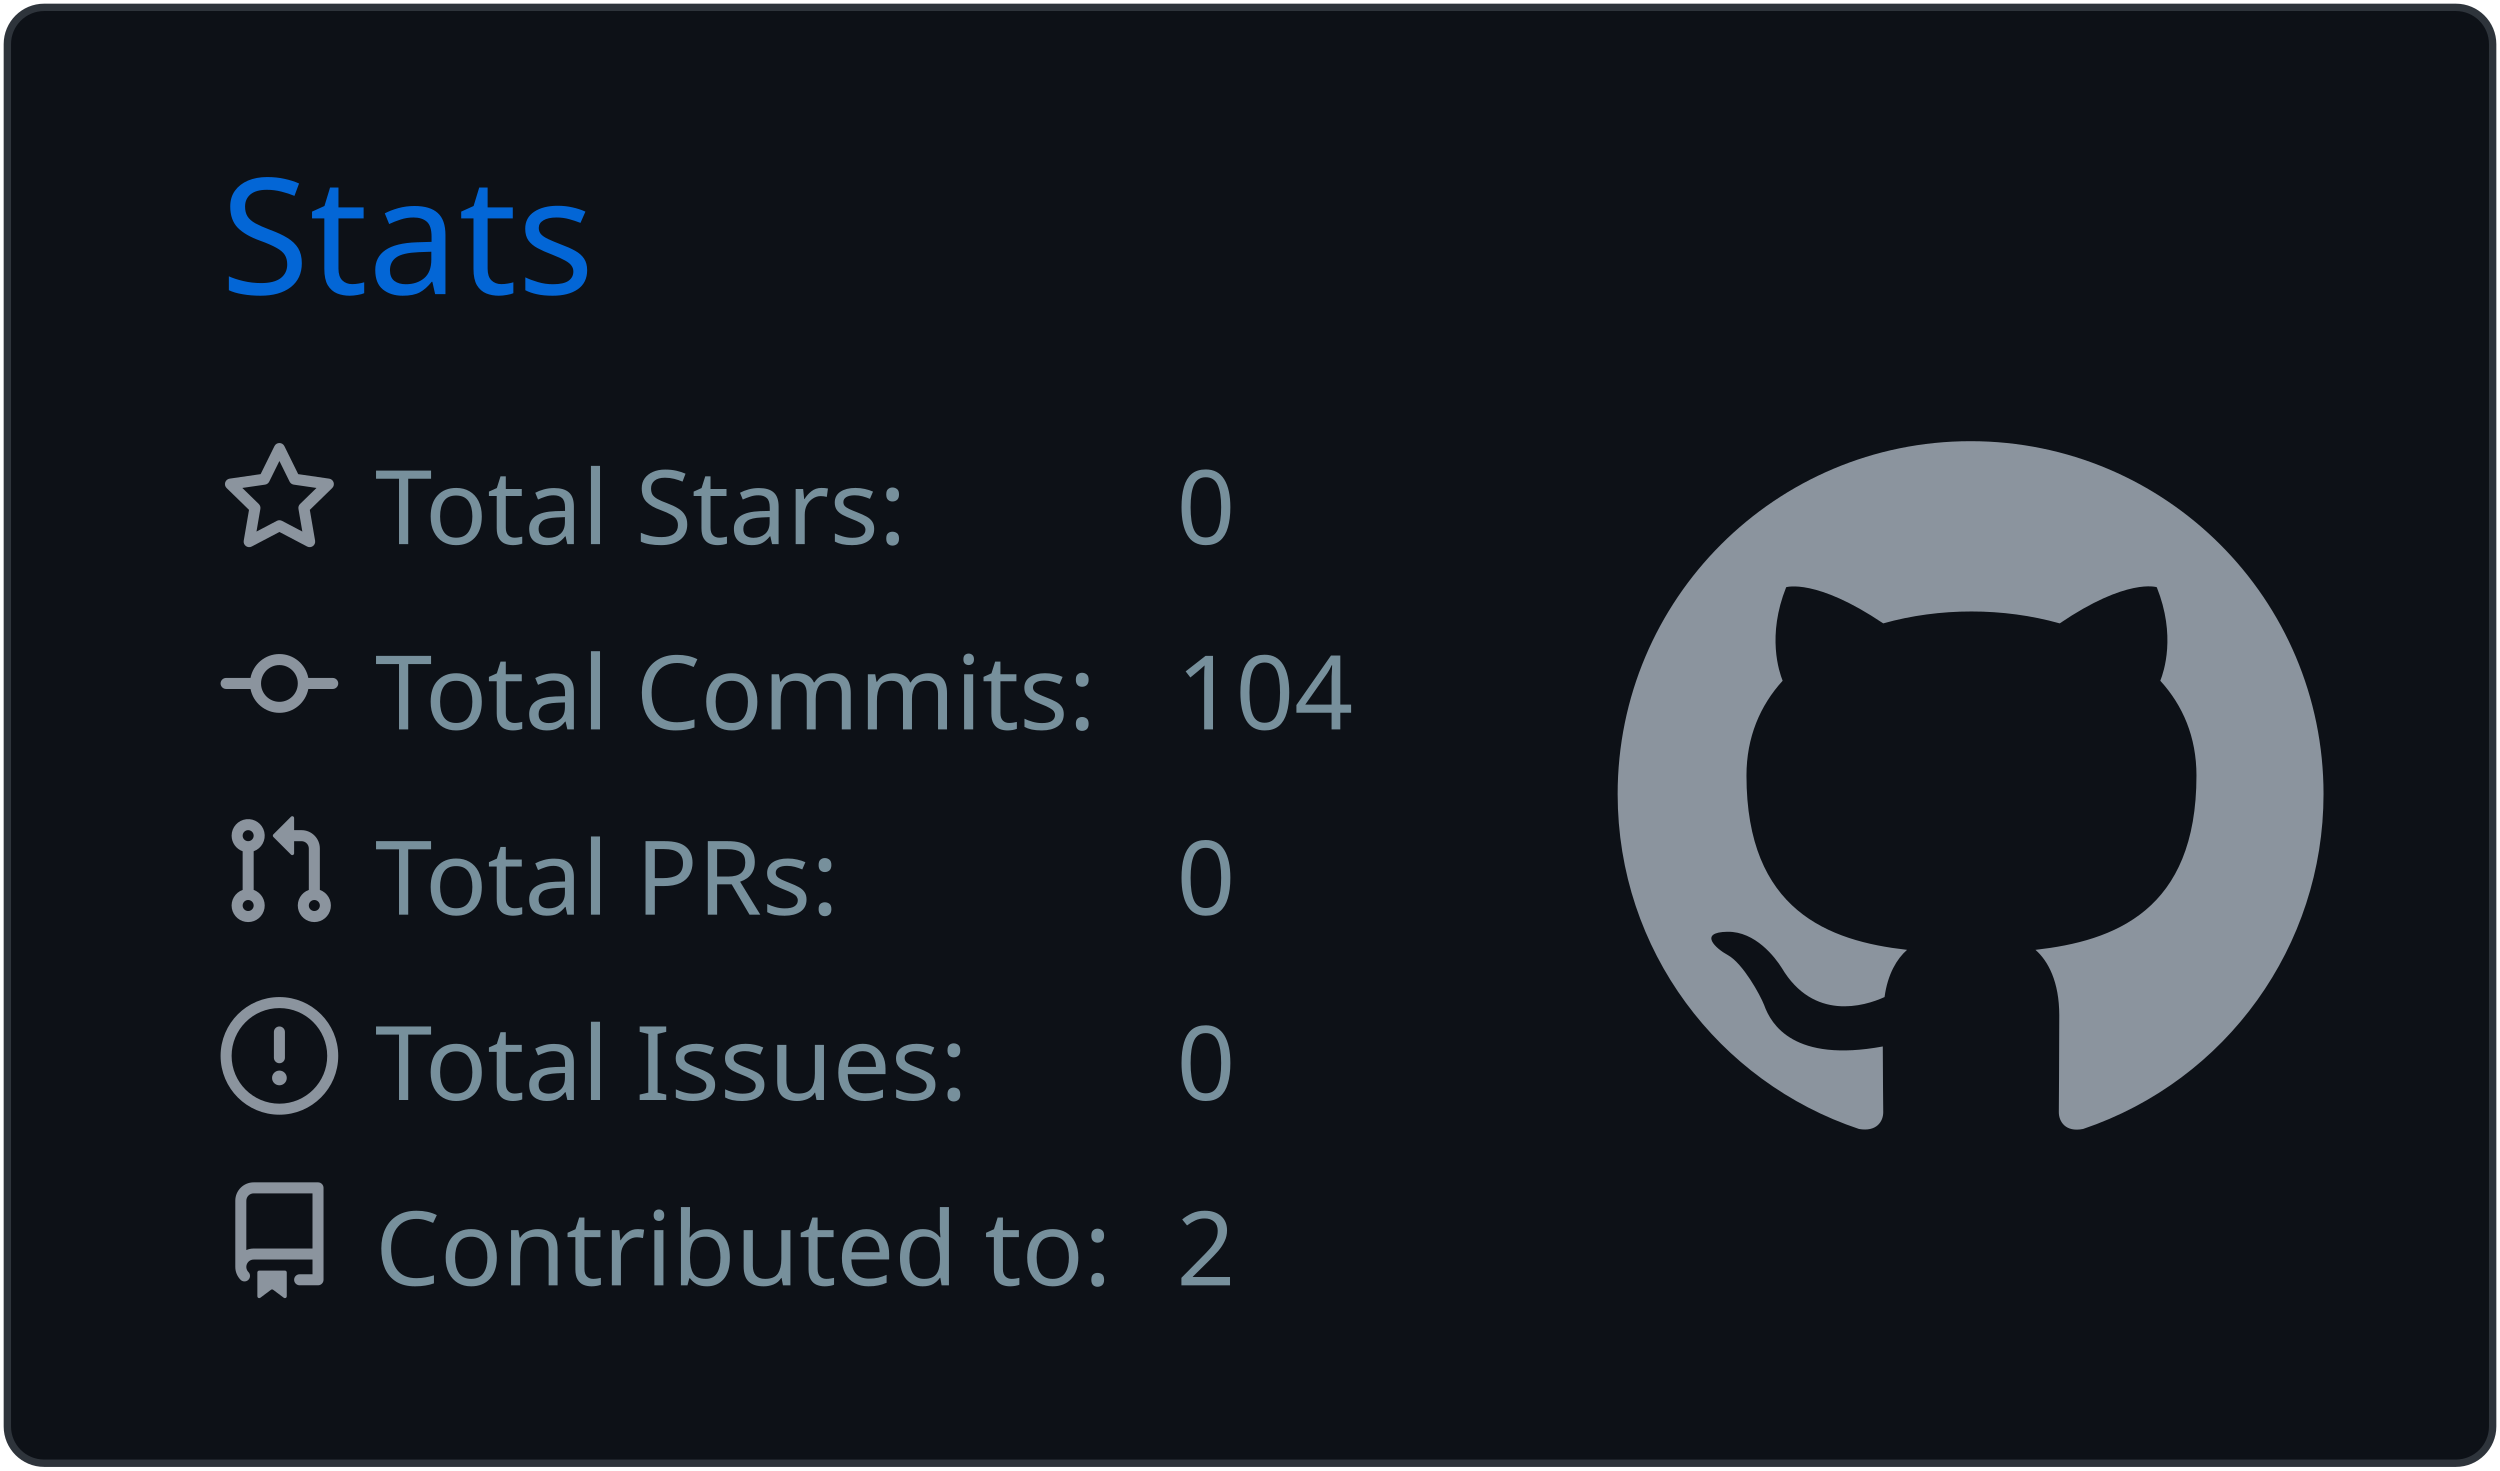
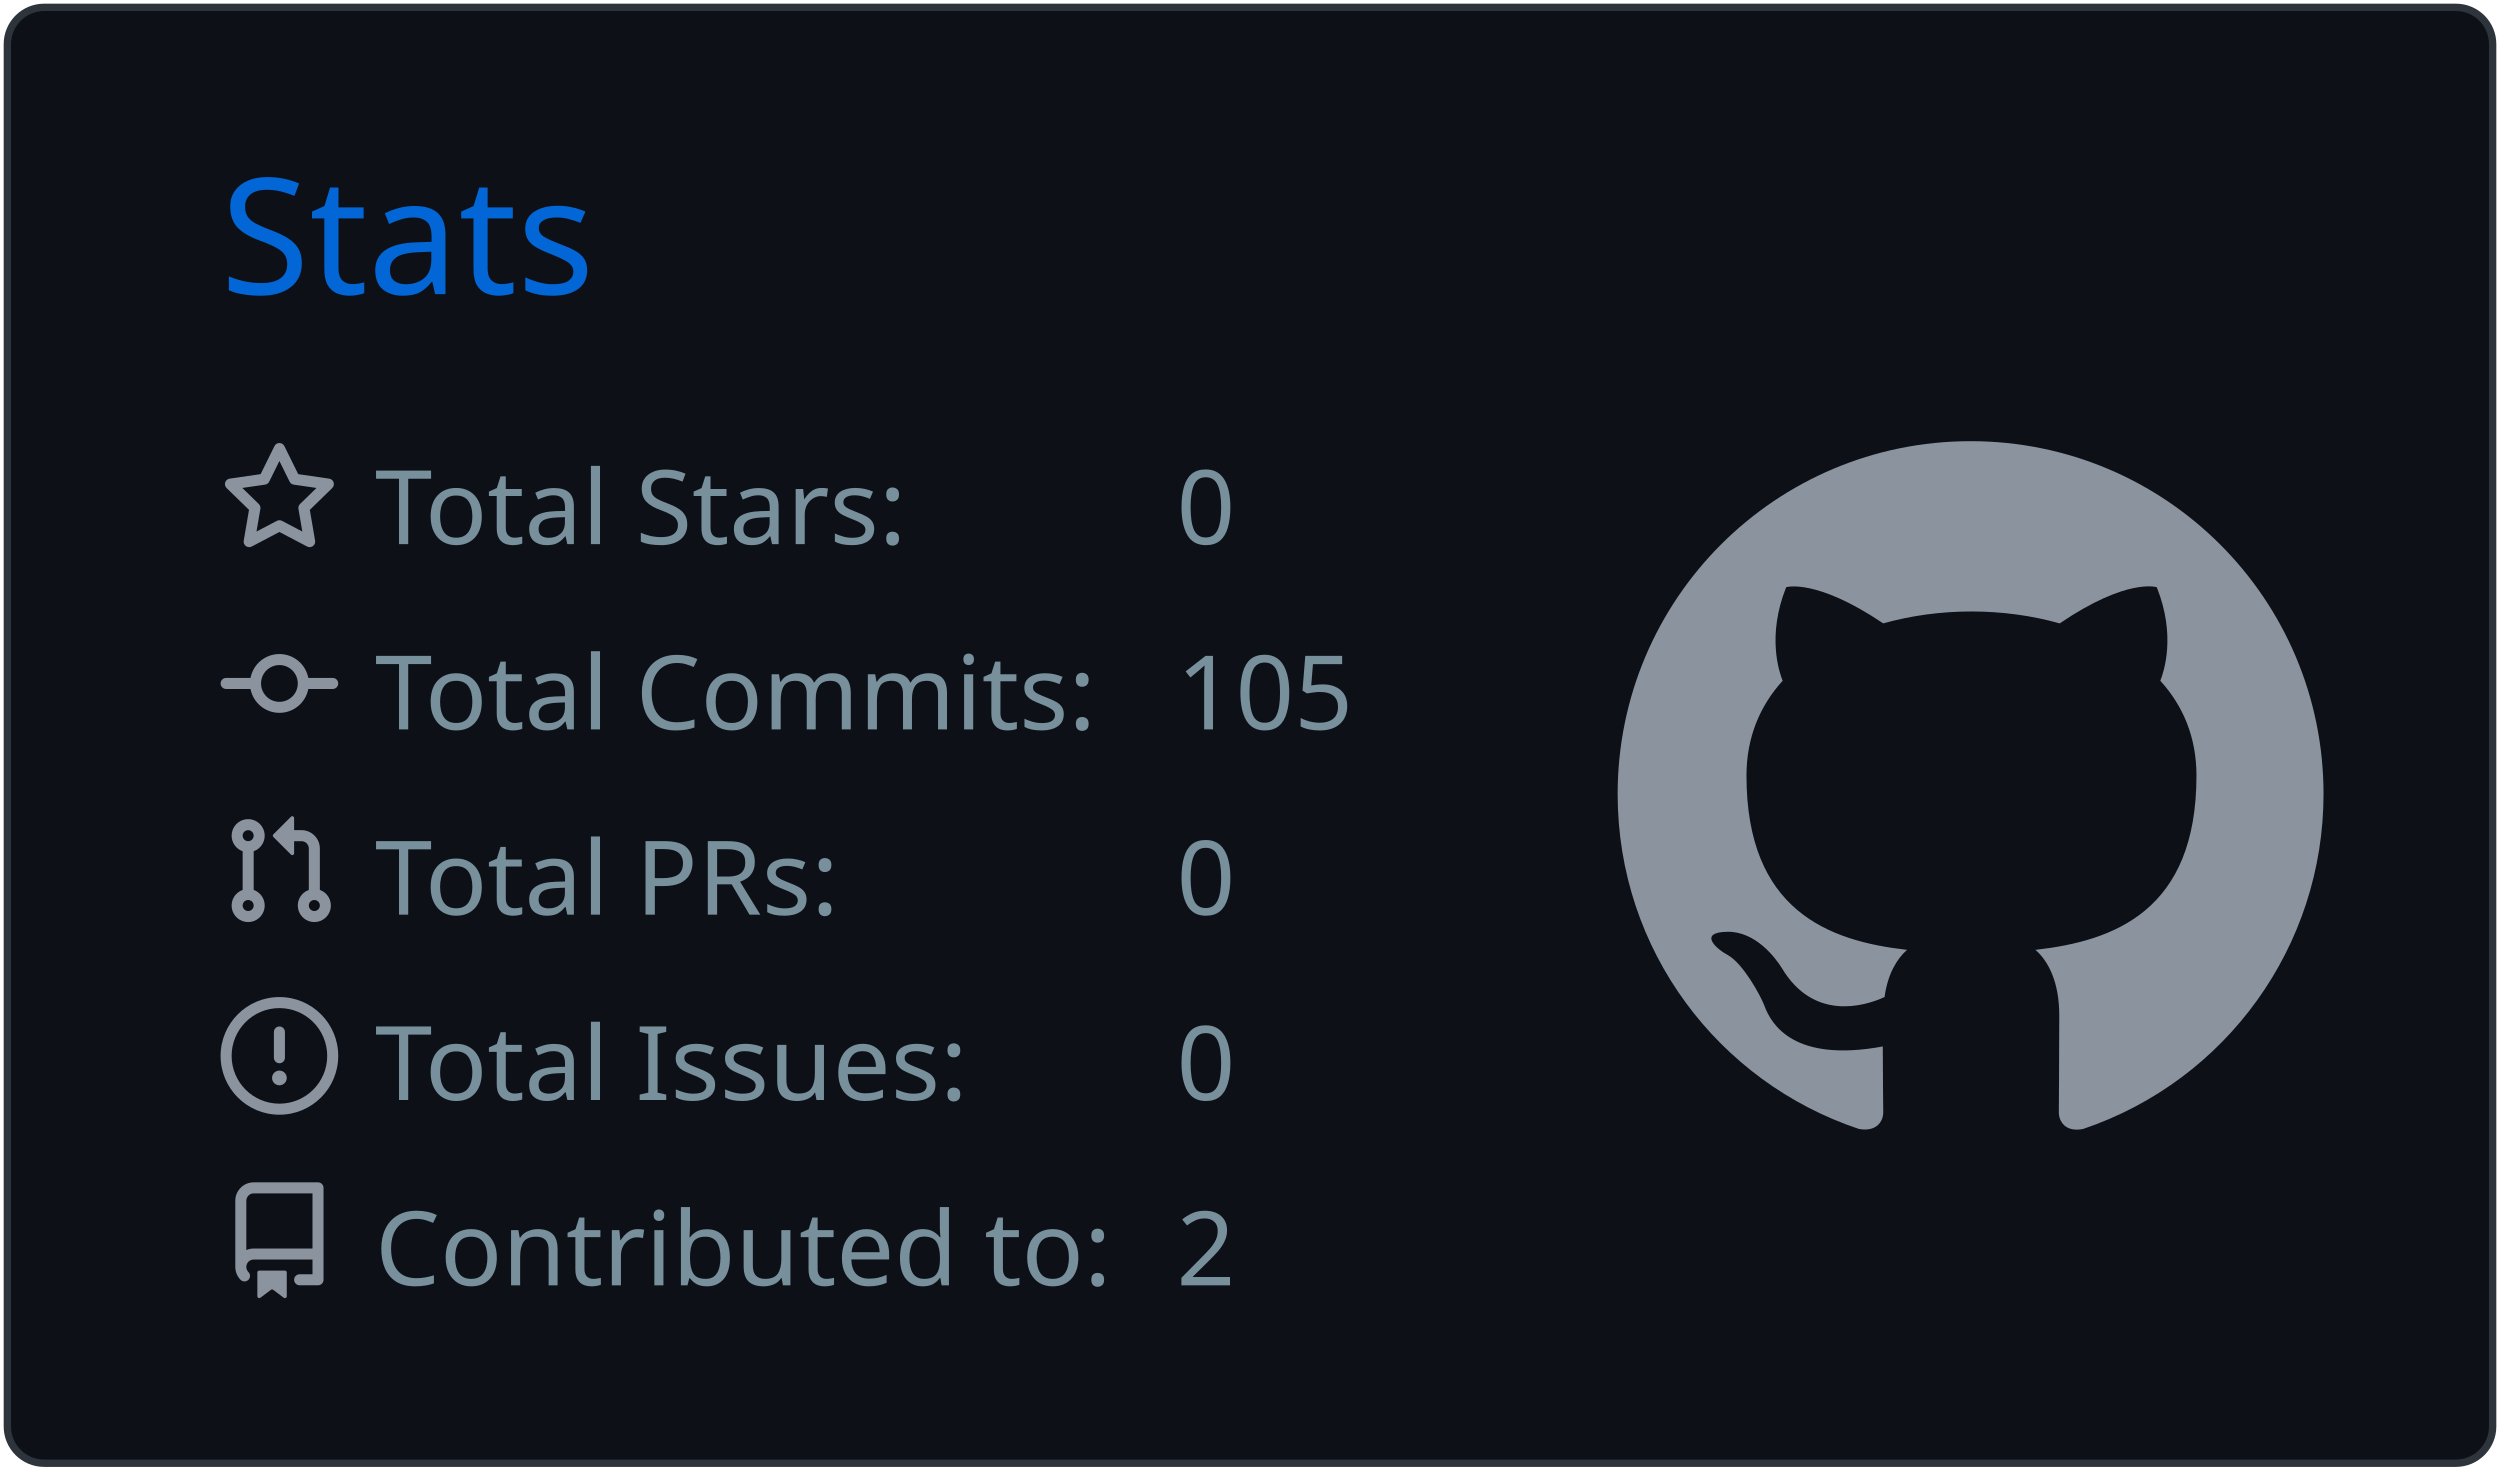
<svg xmlns="http://www.w3.org/2000/svg" width="340" height="200" viewBox="0 0 340 200">
  <style>* {
          font-family: 'Segoe UI', Ubuntu, "Helvetica Neue", Sans-Serif
        }</style>
  <g class="gpsc-root">
    <rect x="1" y="1" rx="5" ry="5" height="99%" width="99.412%" stroke="#2e343b" stroke-width="1" fill="#0d1117" stroke-opacity="1" />
    <text x="30" y="40" class="gpsc-item" style="--gpsc-i: 0; font-size: 22px; fill: #0366d6;">Stats</text>
    <g transform="translate(0,40)">
      <g transform="translate(30,20)">
        <g class="gpsc-item" style="--gpsc-i: 0;">
          <g transform="translate(0,0)" width="14" height="14" fill="#8b949e">
            <path fill-rule="evenodd" d="M8 .25a.75.75 0 01.673.418l1.882 3.815 4.21.612a.75.75 0 01.416 1.279l-3.046 2.97.719 4.192a.75.75 0 01-1.088.791L8 12.347l-3.766 1.98a.75.75 0 01-1.088-.79l.72-4.194L.818 6.374a.75.75 0 01.416-1.28l4.21-.611L7.327.668A.75.75 0 018 .25zm0 2.445L6.615 5.5a.75.75 0 01-.564.41l-3.097.45 2.24 2.184a.75.75 0 01.216.664l-.528 3.084 2.769-1.456a.75.75 0 01.698 0l2.77 1.456-.53-3.084a.75.75 0 01.216-.664l2.24-2.183-3.096-.45a.75.75 0 01-.564-.41L8 2.694v.001z" />
          </g>
        </g>
        <g class="gpsc-item" style="--gpsc-i: 1;">
          <g transform="translate(0,25.2)" width="14" height="14" fill="#8b949e">
            <path fill-rule="evenodd" d="M10.5 7.75a2.5 2.5 0 11-5 0 2.5 2.5 0 015 0zm1.43.75a4.002 4.002 0 01-7.86 0H.75a.75.75 0 110-1.5h3.32a4.001 4.001 0 017.86 0h3.32a.75.75 0 110 1.5h-3.32z" />
          </g>
        </g>
        <g class="gpsc-item" style="--gpsc-i: 2;">
          <g transform="translate(0,50.4)" width="14" height="14" fill="#8b949e">
            <path fill-rule="evenodd" d="M7.177 3.073L9.573.677A.25.25 0 0110 .854v4.792a.25.25 0 01-.427.177L7.177 3.427a.25.25 0 010-.354zM3.75 2.5a.75.75 0 100 1.5.75.75 0 000-1.5zm-2.25.75a2.25 2.25 0 113 2.122v5.256a2.251 2.251 0 11-1.5 0V5.372A2.25 2.25 0 011.5 3.25zM11 2.5h-1V4h1a1 1 0 011 1v5.628a2.251 2.251 0 101.5 0V5A2.5 2.5 0 0011 2.5zm1 10.25a.75.75 0 111.5 0 .75.75 0 01-1.5 0zM3.75 12a.75.75 0 100 1.5.75.75 0 000-1.5z" />
          </g>
        </g>
        <g class="gpsc-item" style="--gpsc-i: 3;">
          <g transform="translate(0,75.6)" width="14" height="14" fill="#8b949e">
            <path fill-rule="evenodd" d="M8 1.5a6.5 6.5 0 100 13 6.5 6.5 0 000-13zM0 8a8 8 0 1116 0A8 8 0 010 8zm9 3a1 1 0 11-2 0 1 1 0 012 0zm-.25-6.25a.75.75 0 00-1.5 0v3.5a.75.75 0 001.5 0v-3.5z" />
          </g>
        </g>
        <g class="gpsc-item" style="--gpsc-i: 4;">
          <g transform="translate(0,100.8)" width="14" height="14" fill="#8b949e">
            <path fill-rule="evenodd" d="M2 2.5A2.5 2.5 0 014.5 0h8.75a.75.75 0 01.75.75v12.5a.75.75 0 01-.75.75h-2.5a.75.75 0 110-1.5h1.75v-2h-8a1 1 0 00-.714 1.7.75.75 0 01-1.072 1.05A2.495 2.495 0 012 11.5v-9zm10.5-1V9h-8c-.356 0-.694.074-1 .208V2.5a1 1 0 011-1h8zM5 12.25v3.25a.25.25 0 00.4.2l1.45-1.087a.25.25 0 01.3 0L8.6 15.7a.25.25 0 00.4-.2v-3.25a.25.25 0 00-.25-.25h-3.5a.25.25 0 00-.25.25z" />
          </g>
        </g>
        <text x="21" y="14" class="gpsc-item" style="--gpsc-i: 0; fill: #77909c; font-size: 14px;">Total Stars:</text>
        <text x="21" y="39.2" class="gpsc-item" style="--gpsc-i: 1; fill: #77909c; font-size: 14px;">Total Commits:</text>
        <text x="21" y="64.4" class="gpsc-item" style="--gpsc-i: 2; fill: #77909c; font-size: 14px;">Total PRs:</text>
        <text x="21" y="89.6" class="gpsc-item" style="--gpsc-i: 3; fill: #77909c; font-size: 14px;">Total Issues:</text>
        <text x="21" y="114.8" class="gpsc-item" style="--gpsc-i: 4; fill: #77909c; font-size: 14px;">Contributed to:</text>
        <text x="130" y="14" class="gpsc-item" style="--gpsc-i: 0; fill: #77909c; font-size: 14px;">0</text>
-         <text x="130" y="39.2" class="gpsc-item" style="--gpsc-i: 1; fill: #77909c; font-size: 14px;">104</text>
+         <text x="130" y="39.2" class="gpsc-item" style="--gpsc-i: 1; fill: #77909c; font-size: 14px;">105</text>
        <text x="130" y="64.4" class="gpsc-item" style="--gpsc-i: 2; fill: #77909c; font-size: 14px;">0</text>
        <text x="130" y="89.6" class="gpsc-item" style="--gpsc-i: 3; fill: #77909c; font-size: 14px;">0</text>
        <text x="130" y="114.8" class="gpsc-item" style="--gpsc-i: 4; fill: #77909c; font-size: 14px;">2</text>
      </g>
      <g transform="translate(220,20)">
        <g transform="scale(6)" style="fill: #8b949e;">
          <path fill-rule="evenodd" d="M8 0C3.58 0 0 3.58 0 8c0 3.54 2.29 6.53 5.47 7.59.4.07.55-.17.55-.38 0-.19-.01-.82-.01-1.49-2.01.37-2.53-.49-2.69-.94-.09-.23-.48-.94-.82-1.13-.28-.15-.68-.52-.01-.53.63-.01 1.08.58 1.23.82.72 1.21 1.87.87 2.33.66.07-.52.28-.87.51-1.07-1.78-.2-3.64-.89-3.64-3.95 0-.87.31-1.59.82-2.15-.08-.2-.36-1.02.08-2.12 0 0 .67-.21 2.2.82.64-.18 1.32-.27 2-.27.68 0 1.36.09 2 .27 1.53-1.04 2.2-.82 2.2-.82.44 1.1.16 1.92.08 2.12.51.56.82 1.27.82 2.15 0 3.07-1.87 3.75-3.65 3.95.29.25.54.73.54 1.48 0 1.07-.01 1.93-.01 2.2 0 .21.15.46.55.38A8.013 8.013 0 0016 8c0-4.42-3.58-8-8-8z" />
        </g>
      </g>
    </g>
  </g>
</svg>
